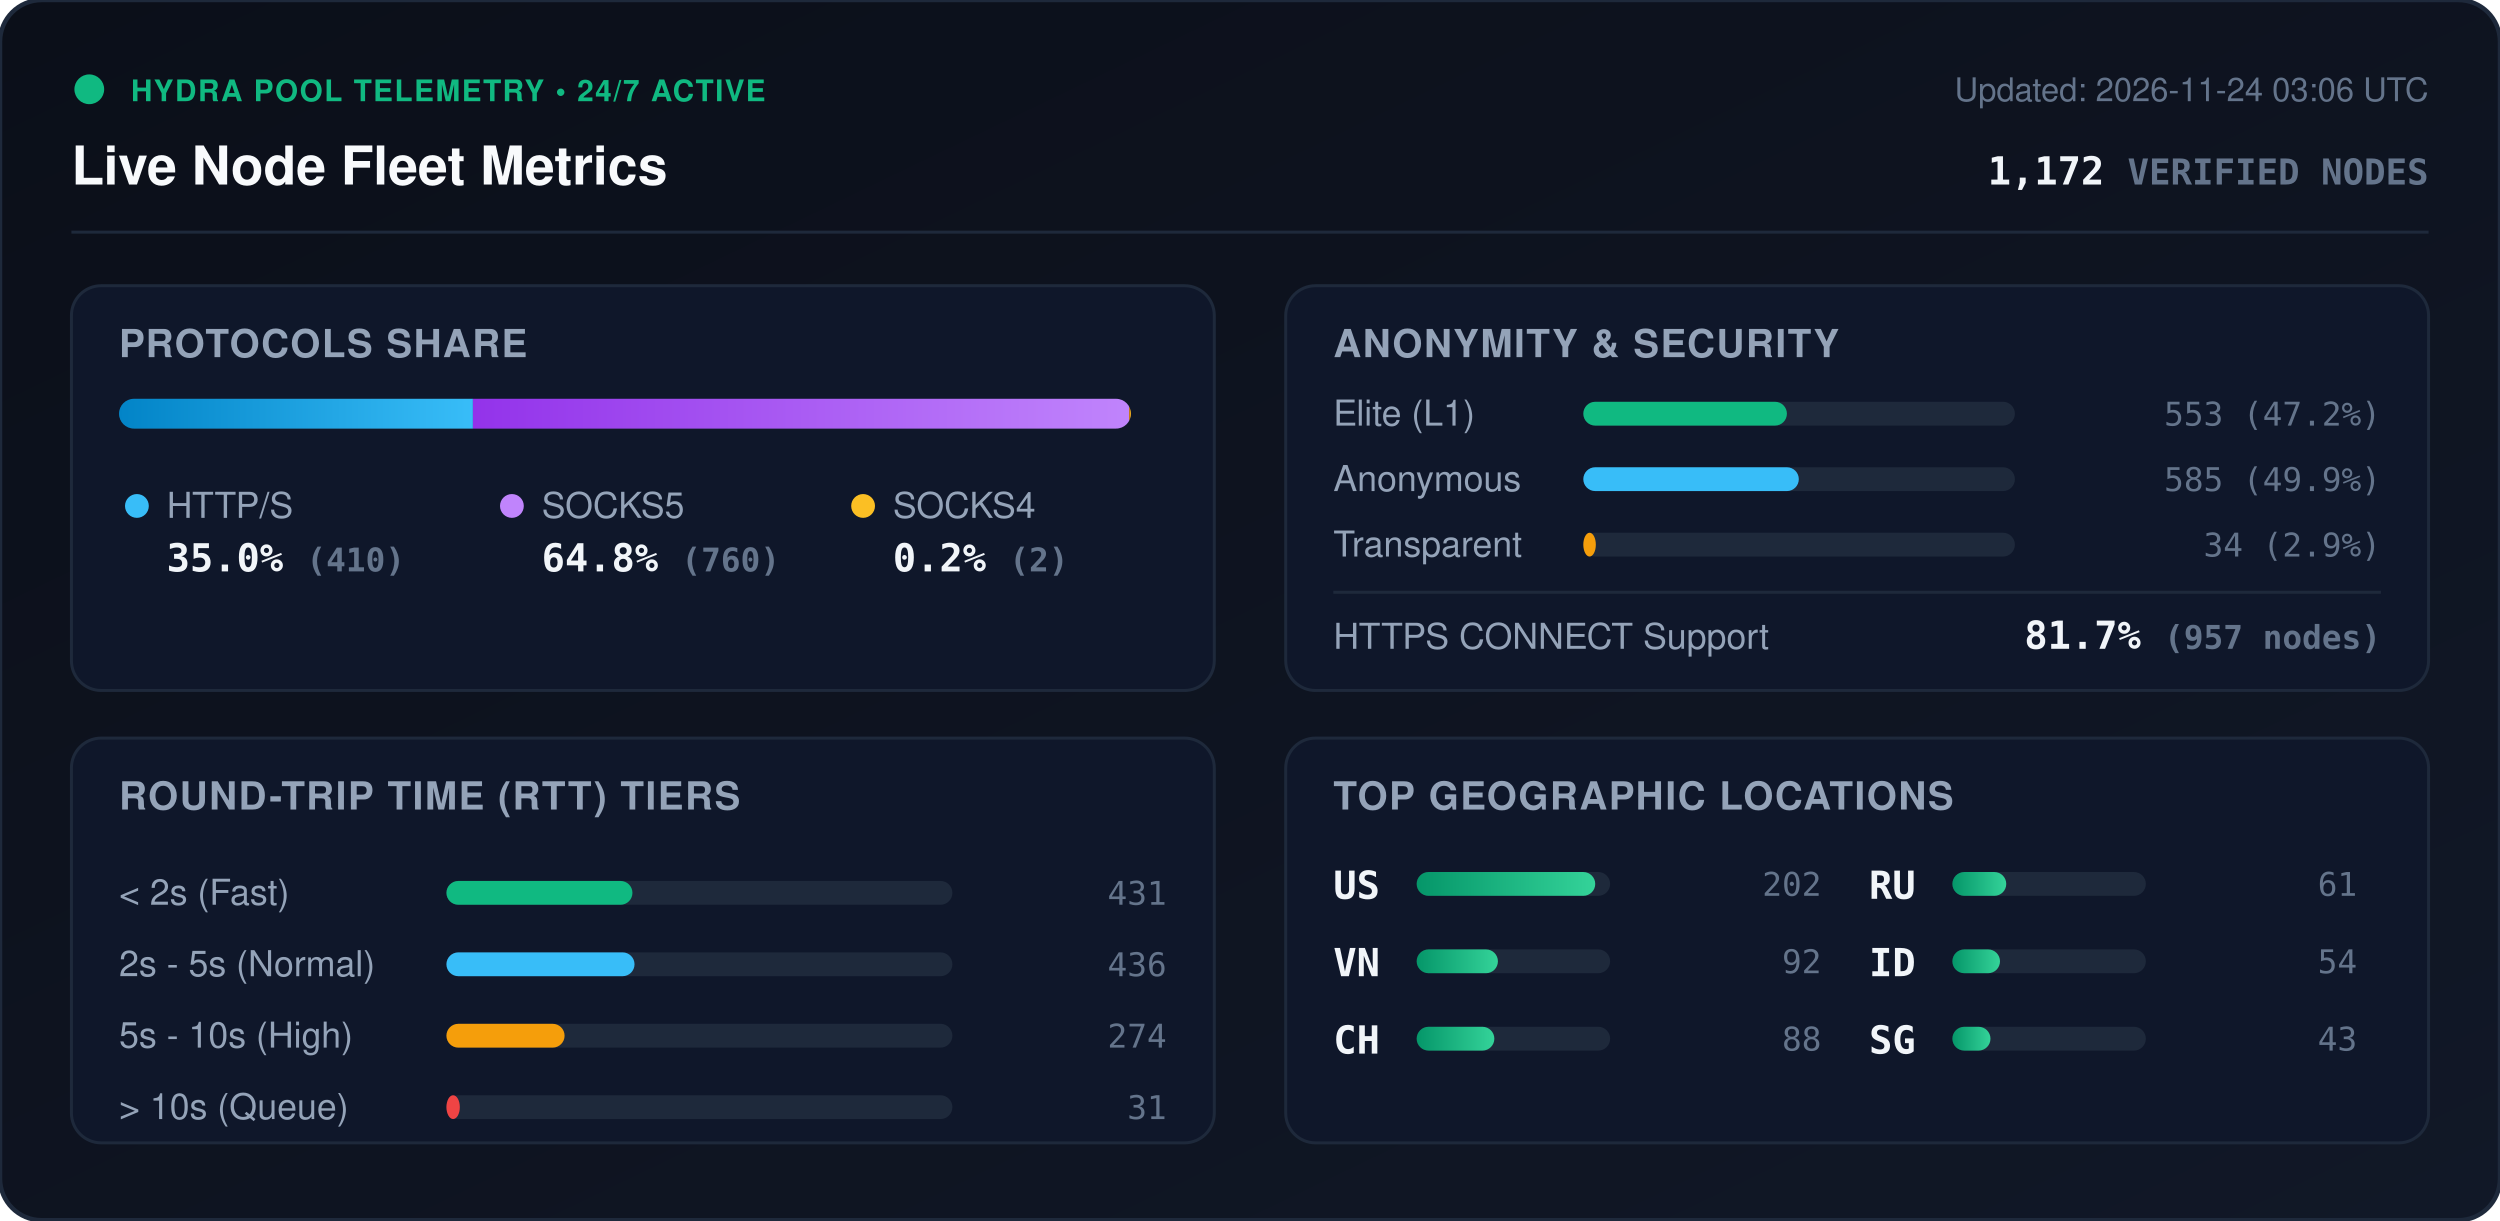
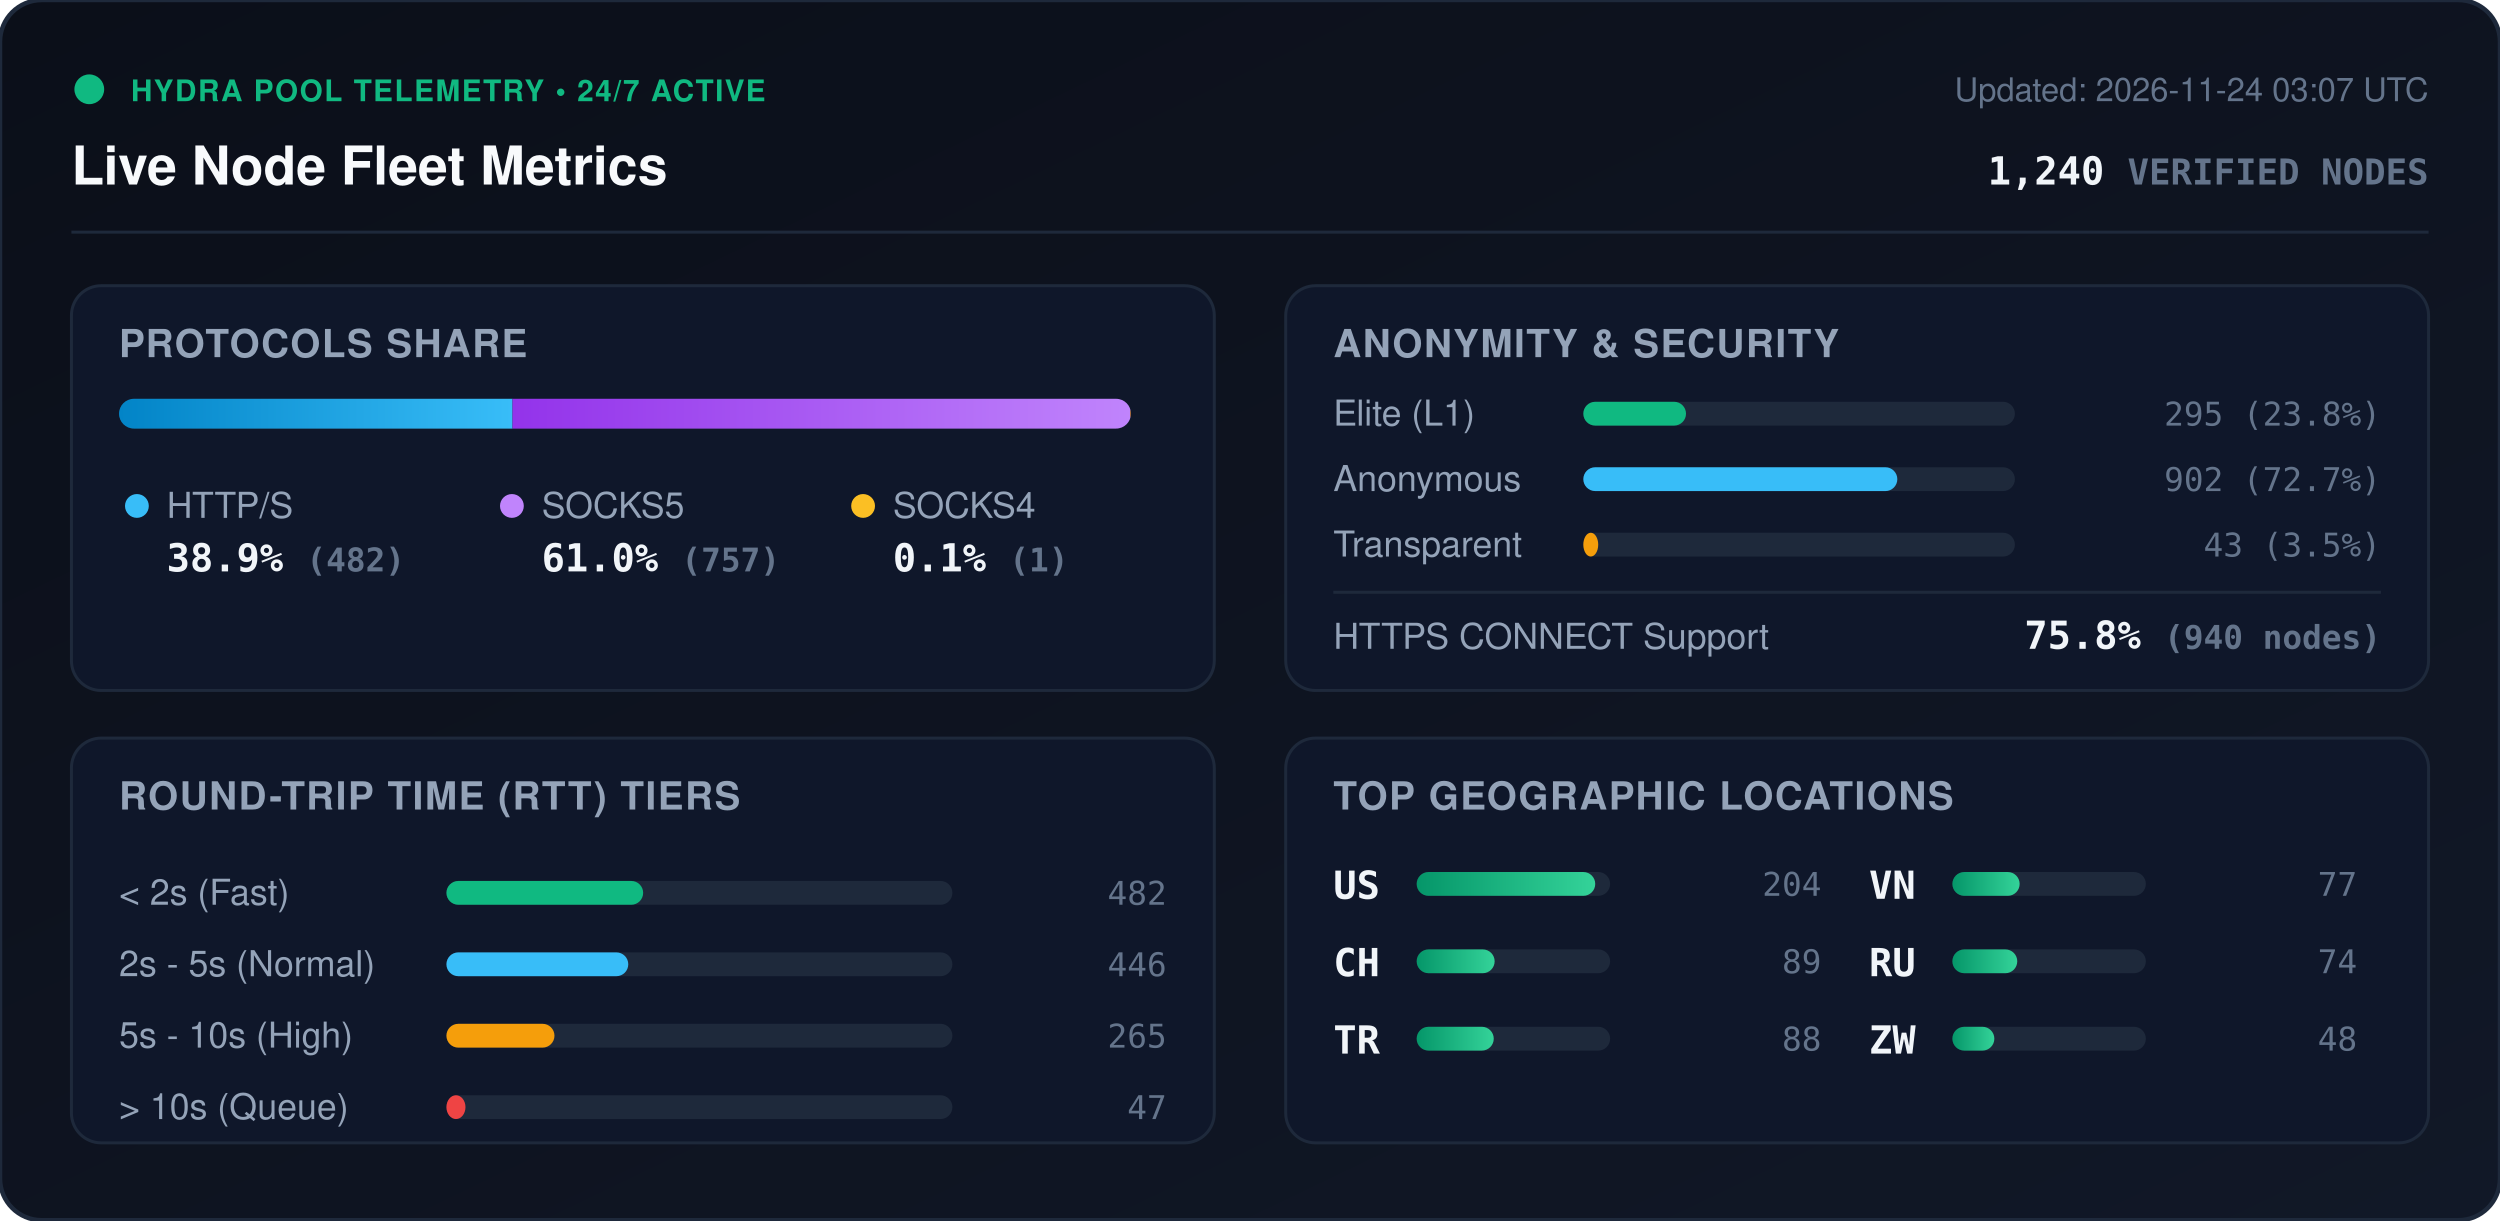
<svg xmlns="http://www.w3.org/2000/svg" viewBox="0 0 840 410" width="840" height="410" style="max-width: 100%; height: auto;">
  <defs>
    <linearGradient id="bg" x1="0%" y1="0%" x2="100%" y2="100%">
      <stop offset="0%" stop-color="#0b0f19" />
      <stop offset="100%" stop-color="#111827" />
    </linearGradient>
    <linearGradient id="bar-http" x1="0%" y1="0%" x2="100%" y2="0%">
      <stop offset="0%" stop-color="#0284c7" />
      <stop offset="100%" stop-color="#38bdf8" />
    </linearGradient>
    <linearGradient id="bar-socks5" x1="0%" y1="0%" x2="100%" y2="0%">
      <stop offset="0%" stop-color="#9333ea" />
      <stop offset="100%" stop-color="#c084fc" />
    </linearGradient>
    <linearGradient id="bar-socks4" x1="0%" y1="0%" x2="100%" y2="0%">
      <stop offset="0%" stop-color="#d97706" />
      <stop offset="100%" stop-color="#fbbf24" />
    </linearGradient>
    <linearGradient id="bar-green" x1="0%" y1="0%" x2="100%" y2="0%">
      <stop offset="0%" stop-color="#059669" />
      <stop offset="100%" stop-color="#34d399" />
    </linearGradient>
    <clipPath id="prog-track-clip">
      <rect width="340.0" height="10" rx="5" />
    </clipPath>
    <style>
      .title { font: 700 18px -apple-system, BlinkMacSystemFont, 'Segoe UI', Helvetica, Arial, sans-serif; fill: #f8fafc; }
      .sub { font: 500 11px -apple-system, BlinkMacSystemFont, 'Segoe UI', Helvetica, Arial, sans-serif; fill: #64748b; }
      .section-hdr { font: 600 13px -apple-system, BlinkMacSystemFont, 'Segoe UI', Helvetica, Arial, sans-serif; fill: #94a3b8; letter-spacing: 0.5px; }
      .metric-val { font: 700 13px -apple-system, BlinkMacSystemFont, 'Segoe UI', Helvetica, Arial, sans-serif; fill: #f1f5f9; }
      .metric-lbl { font: 500 12px -apple-system, BlinkMacSystemFont, 'Segoe UI', Helvetica, Arial, sans-serif; fill: #94a3b8; }
      .badge-txt { font: 700 10px -apple-system, BlinkMacSystemFont, 'Segoe UI', Helvetica, Arial, sans-serif; fill: #10b981; letter-spacing: 0.5px; }
      .mono { font-family: ui-monospace, SFMono-Regular, Menlo, Monaco, Consolas, monospace; }
      .pulse { animation: beacon 2s infinite ease-in-out; }
      @keyframes beacon { 0%, 100% { opacity: 1; } 50% { opacity: 0.35; } }
    </style>
  </defs>
  <rect width="840" height="410" rx="14" fill="url(#bg)" stroke="#1e293b" stroke-width="1.5" />
  <g transform="translate(24, 24)">
    <circle cx="6" cy="6" r="5" fill="#10b981" class="pulse" />
    <text x="20" y="10" class="badge-txt">HYDRA POOL TELEMETRY • 24/7 ACTIVE</text>
    <text x="0" y="38" class="title">Live Node Fleet Metrics</text>
-     <text x="792" y="10" text-anchor="end" class="sub">Updated: 2026-11-24 03:06 UTC</text>
-     <text x="792" y="38" text-anchor="end" class="metric-val mono" fill="#38bdf8">1,172 <tspan font-size="12" fill="#64748b">VERIFIED NODES</tspan>
+     <text x="792" y="10" text-anchor="end" class="sub">Updated: 2026-11-24 03:07 UTC</text>
+     <text x="792" y="38" text-anchor="end" class="metric-val mono" fill="#38bdf8">1,240 <tspan font-size="12" fill="#64748b">VERIFIED NODES</tspan>
    </text>
  </g>
  <line x1="24" y1="78" x2="816" y2="78" stroke="#1e293b" stroke-width="1" />
  <g transform="translate(24, 96)">
    <rect width="384" height="136" rx="10" fill="#0f172a" stroke="#1e293b" />
    <text x="16" y="24" class="section-hdr">PROTOCOLS SHARE</text>
    <g transform="translate(16, 38)">
      <rect width="340.0" height="10" rx="5" fill="#1e293b" />
      <g clip-path="url(#prog-track-clip)">
-         <rect x="0" width="118.9" height="10" fill="url(#bar-http)" />
-         <rect x="118.9" width="220.5" height="10" fill="url(#bar-socks5)" />
-         <rect x="339.4" width="0.6" height="10" fill="url(#bar-socks4)" />
+         <rect x="0" width="132.2" height="10" fill="url(#bar-http)" />
+         <rect x="132.2" width="207.6" height="10" fill="url(#bar-socks5)" />
+         <rect x="339.8" width="0.3" height="10" fill="url(#bar-socks4)" />
      </g>
    </g>
    <g transform="translate(16, 68)">
      <circle cx="6" cy="6" r="4" fill="#38bdf8" />
      <text x="16" y="10" class="metric-lbl">HTTP/S</text>
-       <text x="16" y="28" class="metric-val mono">35.0% <tspan font-size="11" fill="#64748b">(410)</tspan>
+       <text x="16" y="28" class="metric-val mono">38.9% <tspan font-size="11" fill="#64748b">(482)</tspan>
      </text>
      <circle cx="132" cy="6" r="4" fill="#c084fc" />
      <text x="142" y="10" class="metric-lbl">SOCKS5</text>
-       <text x="142" y="28" class="metric-val mono">64.8% <tspan font-size="11" fill="#64748b">(760)</tspan>
+       <text x="142" y="28" class="metric-val mono">61.0% <tspan font-size="11" fill="#64748b">(757)</tspan>
      </text>
      <circle cx="250" cy="6" r="4" fill="#fbbf24" />
      <text x="260" y="10" class="metric-lbl">SOCKS4</text>
-       <text x="260" y="28" class="metric-val mono">0.2% <tspan font-size="11" fill="#64748b">(2)</tspan>
+       <text x="260" y="28" class="metric-val mono">0.1% <tspan font-size="11" fill="#64748b">(1)</tspan>
      </text>
    </g>
  </g>
  <g transform="translate(432, 96)">
    <rect width="384" height="136" rx="10" fill="#0f172a" stroke="#1e293b" />
    <text x="16" y="24" class="section-hdr">ANONYMITY &amp; SECURITY</text>
    <text x="16" y="47" class="metric-lbl">Elite (L1)</text>
    <rect x="100" y="39" width="145.0" height="8" rx="4" fill="#1e293b" />
-     <rect x="100" y="39" width="68.4" height="8" rx="4" fill="#10b981" />
-     <text x="368" y="47" text-anchor="end" class="mono sub" fill="#e2e8f0">553 (47.2%)</text>
+     <rect x="100" y="39" width="34.5" height="8" rx="4" fill="#10b981" />
+     <text x="368" y="47" text-anchor="end" class="mono sub" fill="#e2e8f0">295 (23.8%)</text>
    <text x="16" y="69" class="metric-lbl">Anonymous</text>
    <rect x="100" y="61" width="145.0" height="8" rx="4" fill="#1e293b" />
-     <rect x="100" y="61" width="72.4" height="8" rx="4" fill="#38bdf8" />
-     <text x="368" y="69" text-anchor="end" class="mono sub" fill="#e2e8f0">585 (49.9%)</text>
+     <rect x="100" y="61" width="105.5" height="8" rx="4" fill="#38bdf8" />
+     <text x="368" y="69" text-anchor="end" class="mono sub" fill="#e2e8f0">902 (72.7%)</text>
    <text x="16" y="91" class="metric-lbl">Transparent</text>
    <rect x="100" y="83" width="145.0" height="8" rx="4" fill="#1e293b" />
-     <rect x="100" y="83" width="4.2" height="8" rx="4" fill="#f59e0b" />
-     <text x="368" y="91" text-anchor="end" class="mono sub" fill="#e2e8f0">34 (2.9%)</text>
+     <rect x="100" y="83" width="5.0" height="8" rx="4" fill="#f59e0b" />
+     <text x="368" y="91" text-anchor="end" class="mono sub" fill="#e2e8f0">43 (3.5%)</text>
    <line x1="16" y1="103" x2="368" y2="103" stroke="#1e293b" stroke-width="1" />
    <text x="16" y="122" class="metric-lbl">HTTPS CONNECT Support</text>
-     <text x="368" y="122" text-anchor="end" class="metric-val mono" fill="#34d399">81.7% <tspan font-size="11" fill="#64748b">(957 nodes)</tspan>
+     <text x="368" y="122" text-anchor="end" class="metric-val mono" fill="#34d399">75.8% <tspan font-size="11" fill="#64748b">(940 nodes)</tspan>
    </text>
  </g>
  <g transform="translate(24, 248)">
    <rect width="384" height="136" rx="10" fill="#0f172a" stroke="#1e293b" />
    <text x="16" y="24" class="section-hdr">ROUND-TRIP TIME (RTT) TIERS</text>
    <g transform="translate(16, 42)">
      <text x="0" y="14" class="metric-lbl">&lt; 2s (Fast)</text>
      <rect x="110" y="6" width="170" height="8" rx="4" fill="#1e293b" />
-       <rect x="110" y="6" width="62.5" height="8" rx="4" fill="#10b981" />
-       <text x="352" y="14" text-anchor="end" class="mono sub">431</text>
+       <rect x="110" y="6" width="66.1" height="8" rx="4" fill="#10b981" />
+       <text x="352" y="14" text-anchor="end" class="mono sub">482</text>
      <text x="0" y="38" class="metric-lbl">2s - 5s (Normal)</text>
      <rect x="110" y="30" width="170" height="8" rx="4" fill="#1e293b" />
-       <rect x="110" y="30" width="63.2" height="8" rx="4" fill="#38bdf8" />
-       <text x="352" y="38" text-anchor="end" class="mono sub">436</text>
+       <rect x="110" y="30" width="61.1" height="8" rx="4" fill="#38bdf8" />
+       <text x="352" y="38" text-anchor="end" class="mono sub">446</text>
      <text x="0" y="62" class="metric-lbl">5s - 10s (High)</text>
      <rect x="110" y="54" width="170" height="8" rx="4" fill="#1e293b" />
-       <rect x="110" y="54" width="39.7" height="8" rx="4" fill="#f59e0b" />
-       <text x="352" y="62" text-anchor="end" class="mono sub">274</text>
+       <rect x="110" y="54" width="36.3" height="8" rx="4" fill="#f59e0b" />
+       <text x="352" y="62" text-anchor="end" class="mono sub">265</text>
      <text x="0" y="86" class="metric-lbl">&gt; 10s (Queue)</text>
      <rect x="110" y="78" width="170" height="8" rx="4" fill="#1e293b" />
-       <rect x="110" y="78" width="4.5" height="8" rx="4" fill="#ef4444" />
-       <text x="352" y="86" text-anchor="end" class="mono sub">31</text>
+       <rect x="110" y="78" width="6.4" height="8" rx="4" fill="#ef4444" />
+       <text x="352" y="86" text-anchor="end" class="mono sub">47</text>
    </g>
  </g>
  <g transform="translate(432, 248)">
    <rect width="384" height="136" rx="10" fill="#0f172a" stroke="#1e293b" />
    <text x="16" y="24" class="section-hdr">TOP GEOGRAPHIC LOCATIONS</text>
    <g transform="translate(16, 42)">
      <g transform="translate(0, 0)">
        <text x="0" y="12" class="mono metric-val" font-size="12">US</text>
        <rect x="28" y="3" width="65" height="8" rx="4" fill="#1e293b" />
        <rect x="28" y="3" width="60.0" height="8" rx="4" fill="url(#bar-green)" />
-         <text x="164" y="11" text-anchor="end" class="mono sub">202</text>
+         <text x="164" y="11" text-anchor="end" class="mono sub">204</text>
      </g>
      <g transform="translate(0, 26)">
-         <text x="0" y="12" class="mono metric-val" font-size="12">VN</text>
+         <text x="0" y="12" class="mono metric-val" font-size="12">CH</text>
        <rect x="28" y="3" width="65" height="8" rx="4" fill="#1e293b" />
-         <rect x="28" y="3" width="27.3" height="8" rx="4" fill="url(#bar-green)" />
-         <text x="164" y="11" text-anchor="end" class="mono sub">92</text>
+         <rect x="28" y="3" width="26.2" height="8" rx="4" fill="url(#bar-green)" />
+         <text x="164" y="11" text-anchor="end" class="mono sub">89</text>
      </g>
      <g transform="translate(0, 52)">
-         <text x="0" y="12" class="mono metric-val" font-size="12">CH</text>
+         <text x="0" y="12" class="mono metric-val" font-size="12">TR</text>
        <rect x="28" y="3" width="65" height="8" rx="4" fill="#1e293b" />
-         <rect x="28" y="3" width="26.1" height="8" rx="4" fill="url(#bar-green)" />
+         <rect x="28" y="3" width="25.9" height="8" rx="4" fill="url(#bar-green)" />
        <text x="164" y="11" text-anchor="end" class="mono sub">88</text>
      </g>
      <g transform="translate(180, 0)">
+         <text x="0" y="12" class="mono metric-val" font-size="12">VN</text>
+         <rect x="28" y="3" width="65" height="8" rx="4" fill="#1e293b" />
+         <rect x="28" y="3" width="22.6" height="8" rx="4" fill="url(#bar-green)" />
+         <text x="164" y="11" text-anchor="end" class="mono sub">77</text>
+       </g>
+       <g transform="translate(180, 26)">
        <text x="0" y="12" class="mono metric-val" font-size="12">RU</text>
        <rect x="28" y="3" width="65" height="8" rx="4" fill="#1e293b" />
-         <rect x="28" y="3" width="18.1" height="8" rx="4" fill="url(#bar-green)" />
-         <text x="164" y="11" text-anchor="end" class="mono sub">61</text>
-       </g>
-       <g transform="translate(180, 26)">
-         <text x="0" y="12" class="mono metric-val" font-size="12">ID</text>
-         <rect x="28" y="3" width="65" height="8" rx="4" fill="#1e293b" />
-         <rect x="28" y="3" width="16.0" height="8" rx="4" fill="url(#bar-green)" />
-         <text x="164" y="11" text-anchor="end" class="mono sub">54</text>
+         <rect x="28" y="3" width="21.8" height="8" rx="4" fill="url(#bar-green)" />
+         <text x="164" y="11" text-anchor="end" class="mono sub">74</text>
      </g>
      <g transform="translate(180, 52)">
-         <text x="0" y="12" class="mono metric-val" font-size="12">SG</text>
+         <text x="0" y="12" class="mono metric-val" font-size="12">ZW</text>
        <rect x="28" y="3" width="65" height="8" rx="4" fill="#1e293b" />
-         <rect x="28" y="3" width="12.8" height="8" rx="4" fill="url(#bar-green)" />
-         <text x="164" y="11" text-anchor="end" class="mono sub">43</text>
+         <rect x="28" y="3" width="14.1" height="8" rx="4" fill="url(#bar-green)" />
+         <text x="164" y="11" text-anchor="end" class="mono sub">48</text>
      </g>
    </g>
  </g>
</svg>
